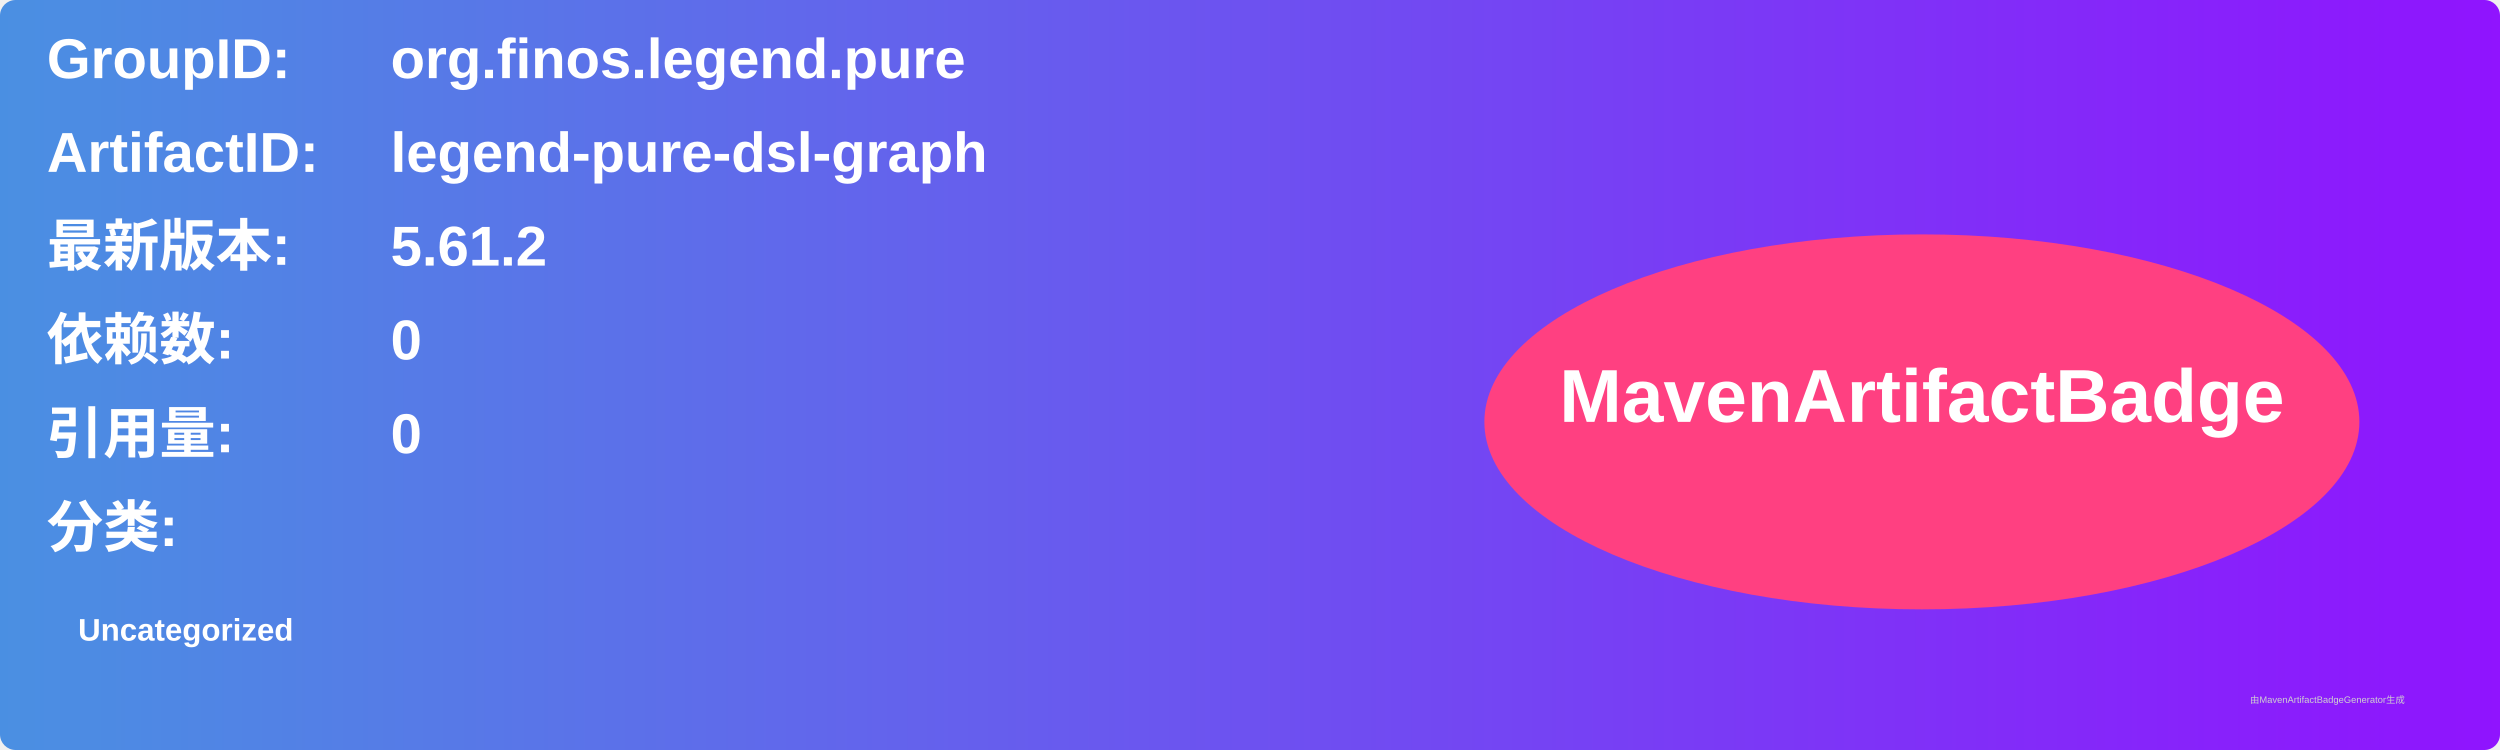
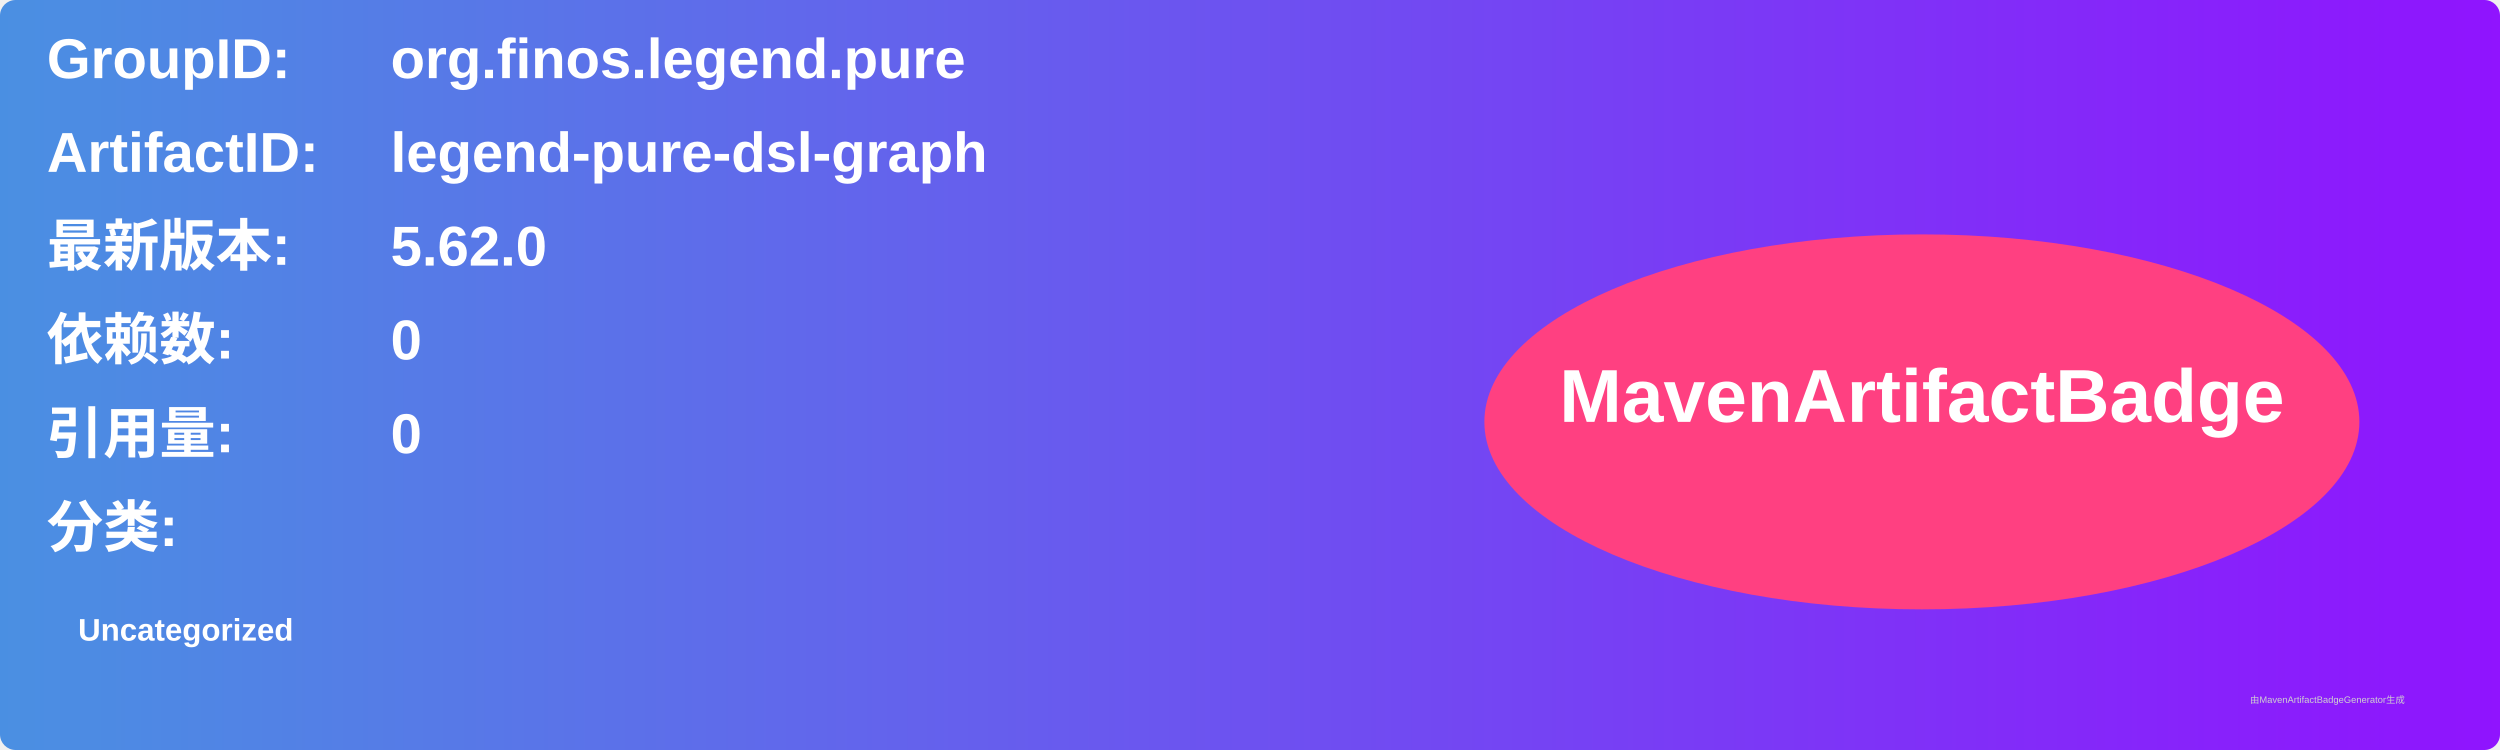
<svg xmlns="http://www.w3.org/2000/svg" width="800" height="240" viewBox="0 0 800 240">
  <linearGradient id="grad" x1="0%" y1="0%" x2="100%" y2="0%">
    <stop offset="0%" stop-color="#4a90e2" />
    <stop offset="100%" stop-color="#9013fe" />
  </linearGradient>
  <rect width="100%" height="100%" rx="5" ry="5" fill="url(#grad)" />
  <g transform="translate(15, 15)">
    <text x="0" y="10" font-family="Arial" font-size="18" fill="white" font-weight="bold" width="260">GroupID:</text>
    <text x="110" y="10" font-family="Arial" font-size="18" fill="white" font-weight="bold" width="460">org.finos.legend.pure</text>
    <text x="0" y="40" font-family="Arial" font-size="18" fill="white" font-weight="bold" width="260">ArtifactID:</text>
    <text x="110" y="40" font-family="Arial" font-size="18" fill="white" font-weight="bold" width="460">legend-pure-dsl-graph</text>
    <text x="0" y="70" font-family="Arial" font-size="18" fill="white" font-weight="bold">最新版本:</text>
    <text x="110" y="70" font-family="Arial" font-size="18" fill="white" font-weight="bold">
-       <tspan font-weight="bold">5.61.2</tspan>
+       <tspan font-weight="bold">5.62.0</tspan>
    </text>
    <text x="0" y="100" font-family="Arial" font-size="18" fill="white" font-weight="bold">依赖数: </text>
    <text x="110" y="100" font-family="Arial" font-size="18" fill="white">
      <tspan font-weight="bold">0</tspan>
    </text>
    <text x="0" y="130" font-family="Arial" font-size="18" fill="white" font-weight="bold">引用量: </text>
    <text x="110" y="130" font-family="Arial" font-size="18" fill="white">
      <tspan font-weight="bold">0</tspan>
    </text>
    <text x="0" y="160" font-family="Arial" font-size="18" fill="white" font-weight="bold">分类:</text>
    <text x="10" y="190" font-family="Arial" font-size="10" fill="white">
      <tspan font-weight="bold">Uncategorized</tspan>
    </text>
    <ellipse cx="600" cy="120" rx="140" ry="60" fill="#ff4081" />
    <text x="600" y="120" text-anchor="middle" font-family="Arial" font-size="24" fill="white" font-weight="bold">MavenArtifactBadge</text>
  </g>
  <text x="720" y="225" font-family="Arial" font-size="3" fill="#d0d0d0">由MavenArtifactBadgeGenerator生成</text>
</svg>
